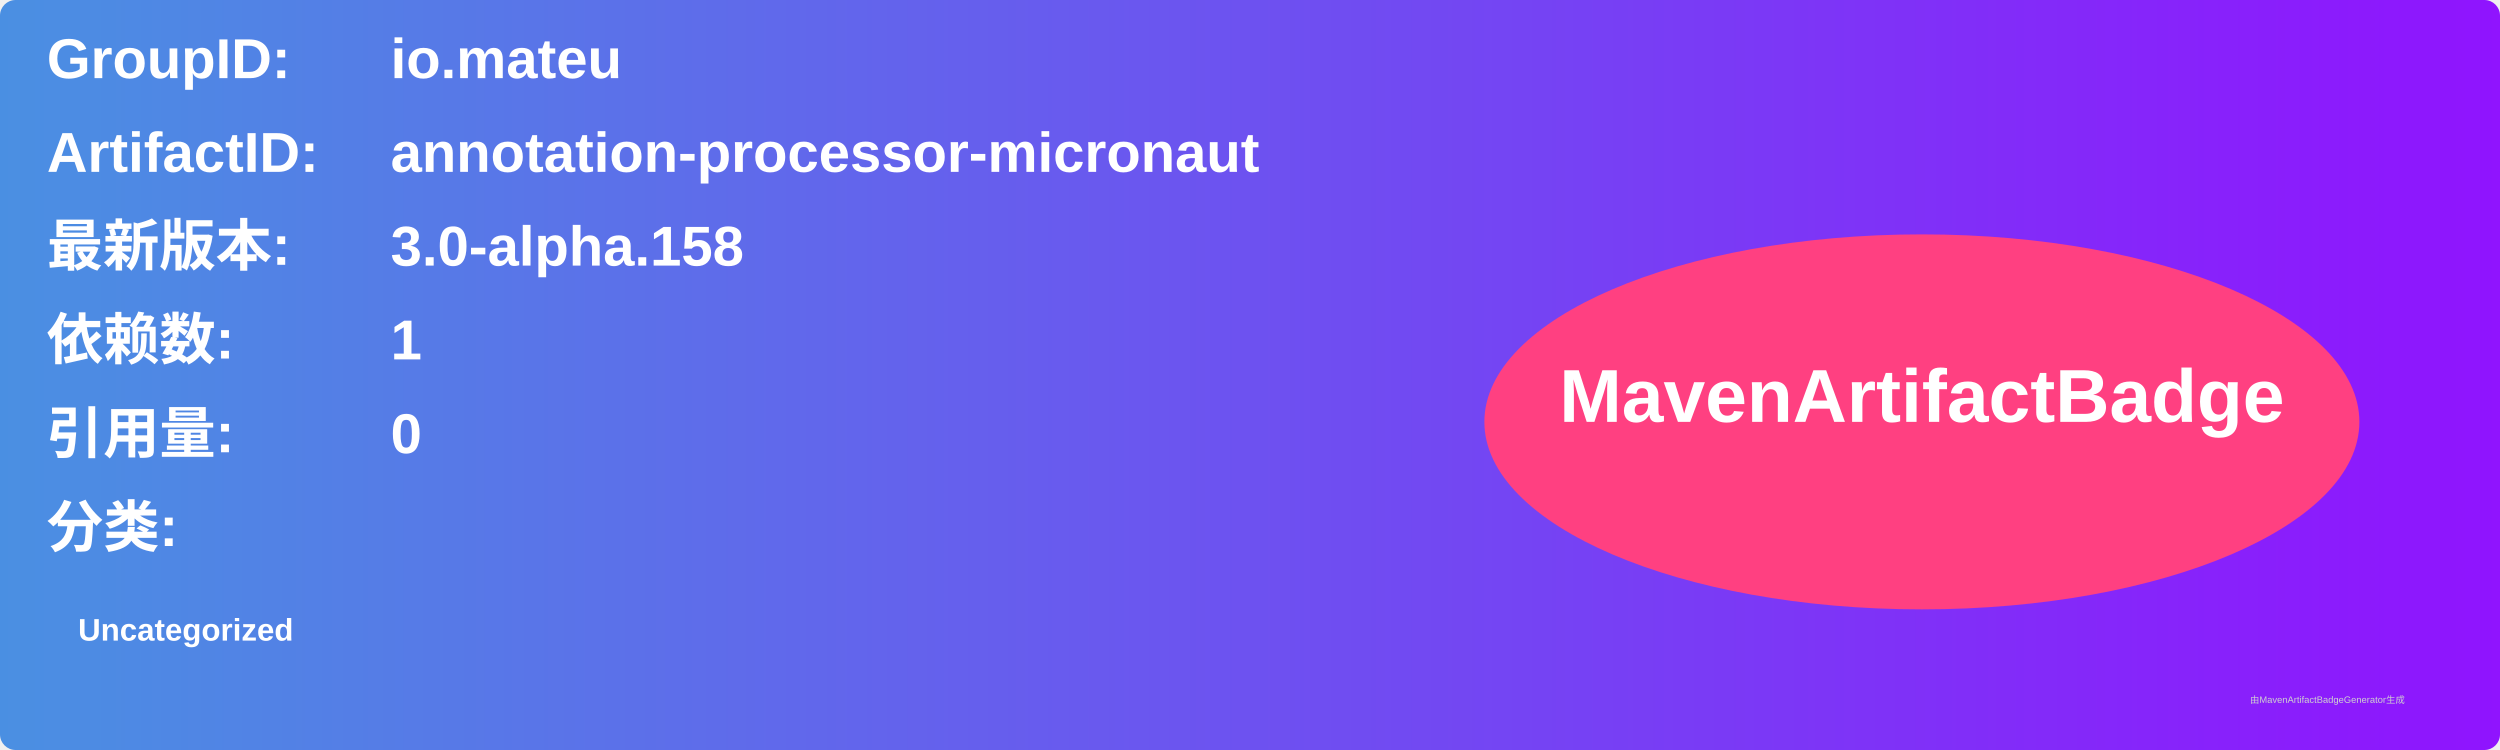
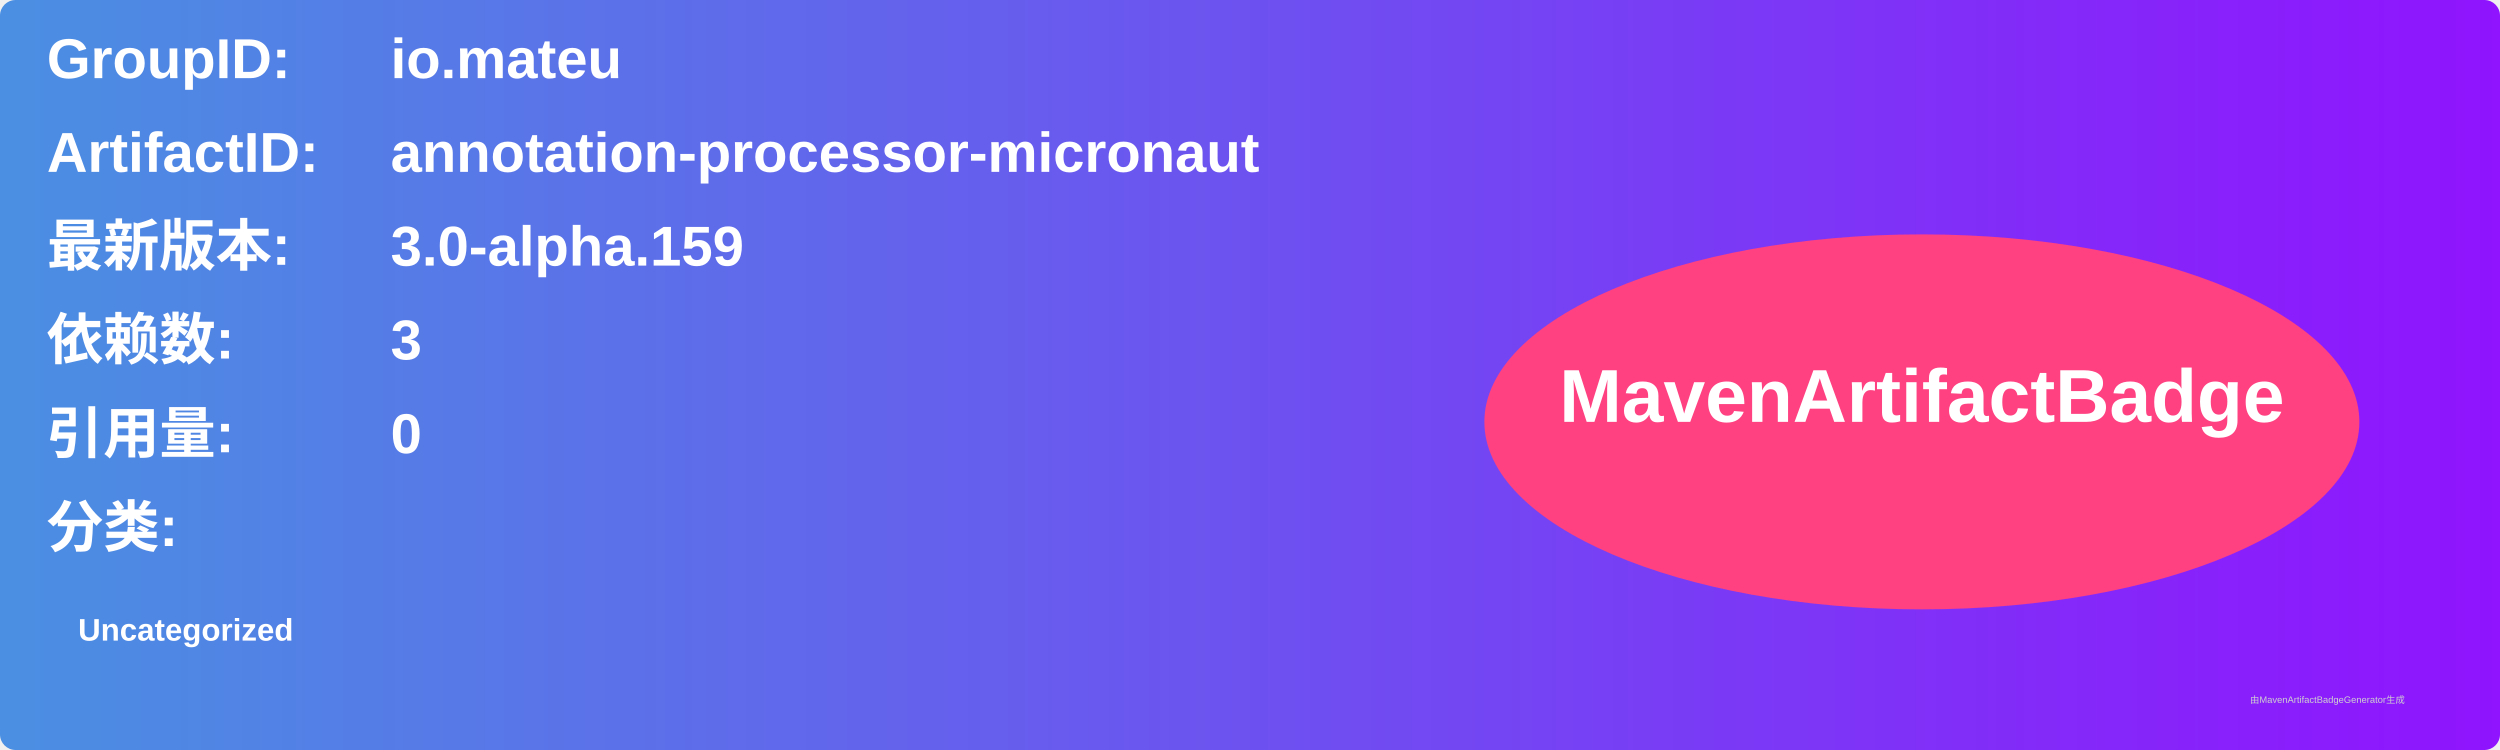
<svg xmlns="http://www.w3.org/2000/svg" width="800" height="240" viewBox="0 0 800 240">
  <linearGradient id="grad" x1="0%" y1="0%" x2="100%" y2="0%">
    <stop offset="0%" stop-color="#4a90e2" />
    <stop offset="100%" stop-color="#9013fe" />
  </linearGradient>
  <rect width="100%" height="100%" rx="5" ry="5" fill="url(#grad)" />
  <g transform="translate(15, 15)">
    <text x="0" y="10" font-family="Arial" font-size="18" fill="white" font-weight="bold" width="260">GroupID:</text>
    <text x="110" y="10" font-family="Arial" font-size="18" fill="white" font-weight="bold" width="460">io.mateu</text>
    <text x="0" y="40" font-family="Arial" font-size="18" fill="white" font-weight="bold" width="260">ArtifactID:</text>
    <text x="110" y="40" font-family="Arial" font-size="18" fill="white" font-weight="bold" width="460">annotation-processor-micronaut</text>
    <text x="0" y="70" font-family="Arial" font-size="18" fill="white" font-weight="bold">最新版本:</text>
    <text x="110" y="70" font-family="Arial" font-size="18" fill="white" font-weight="bold">
-       <tspan font-weight="bold">3.0-alpha.158</tspan>
+       <tspan font-weight="bold">3.0-alpha.159</tspan>
    </text>
    <text x="0" y="100" font-family="Arial" font-size="18" fill="white" font-weight="bold">依赖数: </text>
    <text x="110" y="100" font-family="Arial" font-size="18" fill="white">
-       <tspan font-weight="bold">1</tspan>
+       <tspan font-weight="bold">3</tspan>
    </text>
    <text x="0" y="130" font-family="Arial" font-size="18" fill="white" font-weight="bold">引用量: </text>
    <text x="110" y="130" font-family="Arial" font-size="18" fill="white">
      <tspan font-weight="bold">0</tspan>
    </text>
    <text x="0" y="160" font-family="Arial" font-size="18" fill="white" font-weight="bold">分类:</text>
    <text x="10" y="190" font-family="Arial" font-size="10" fill="white">
      <tspan font-weight="bold">Uncategorized</tspan>
    </text>
    <ellipse cx="600" cy="120" rx="140" ry="60" fill="#ff4081" />
    <text x="600" y="120" text-anchor="middle" font-family="Arial" font-size="24" fill="white" font-weight="bold">MavenArtifactBadge</text>
  </g>
  <text x="720" y="225" font-family="Arial" font-size="3" fill="#d0d0d0">由MavenArtifactBadgeGenerator生成</text>
</svg>
